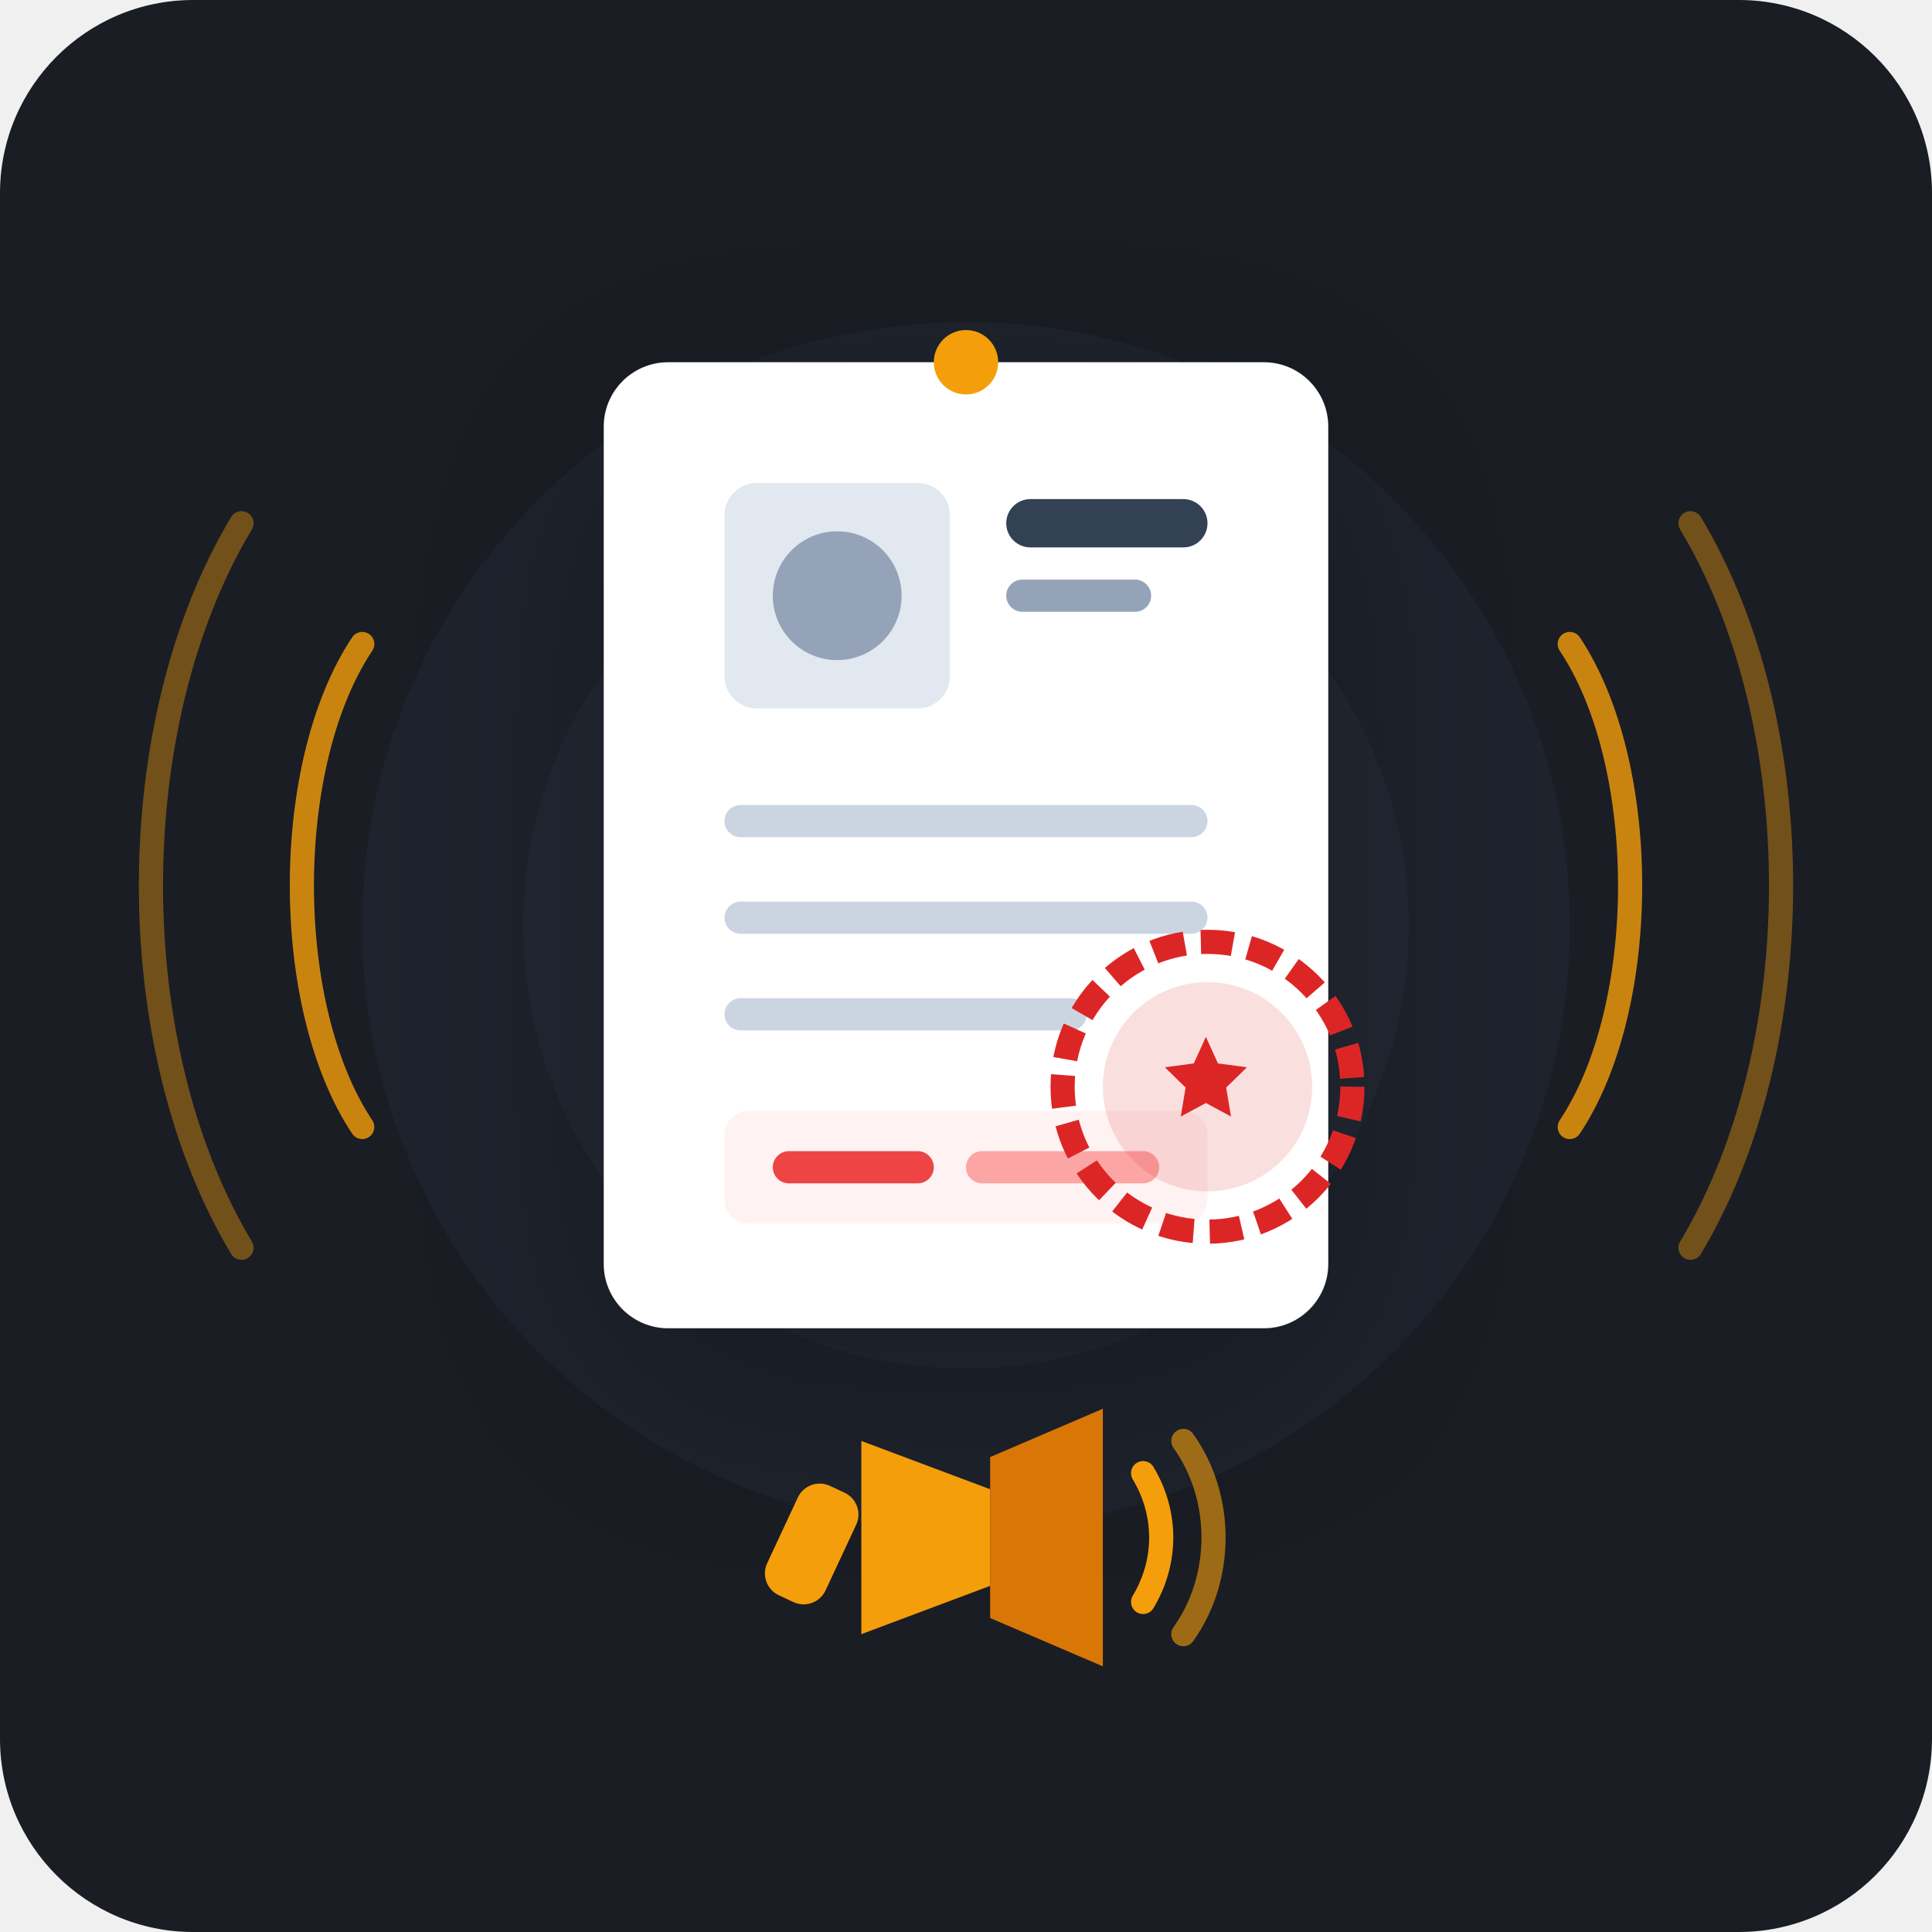
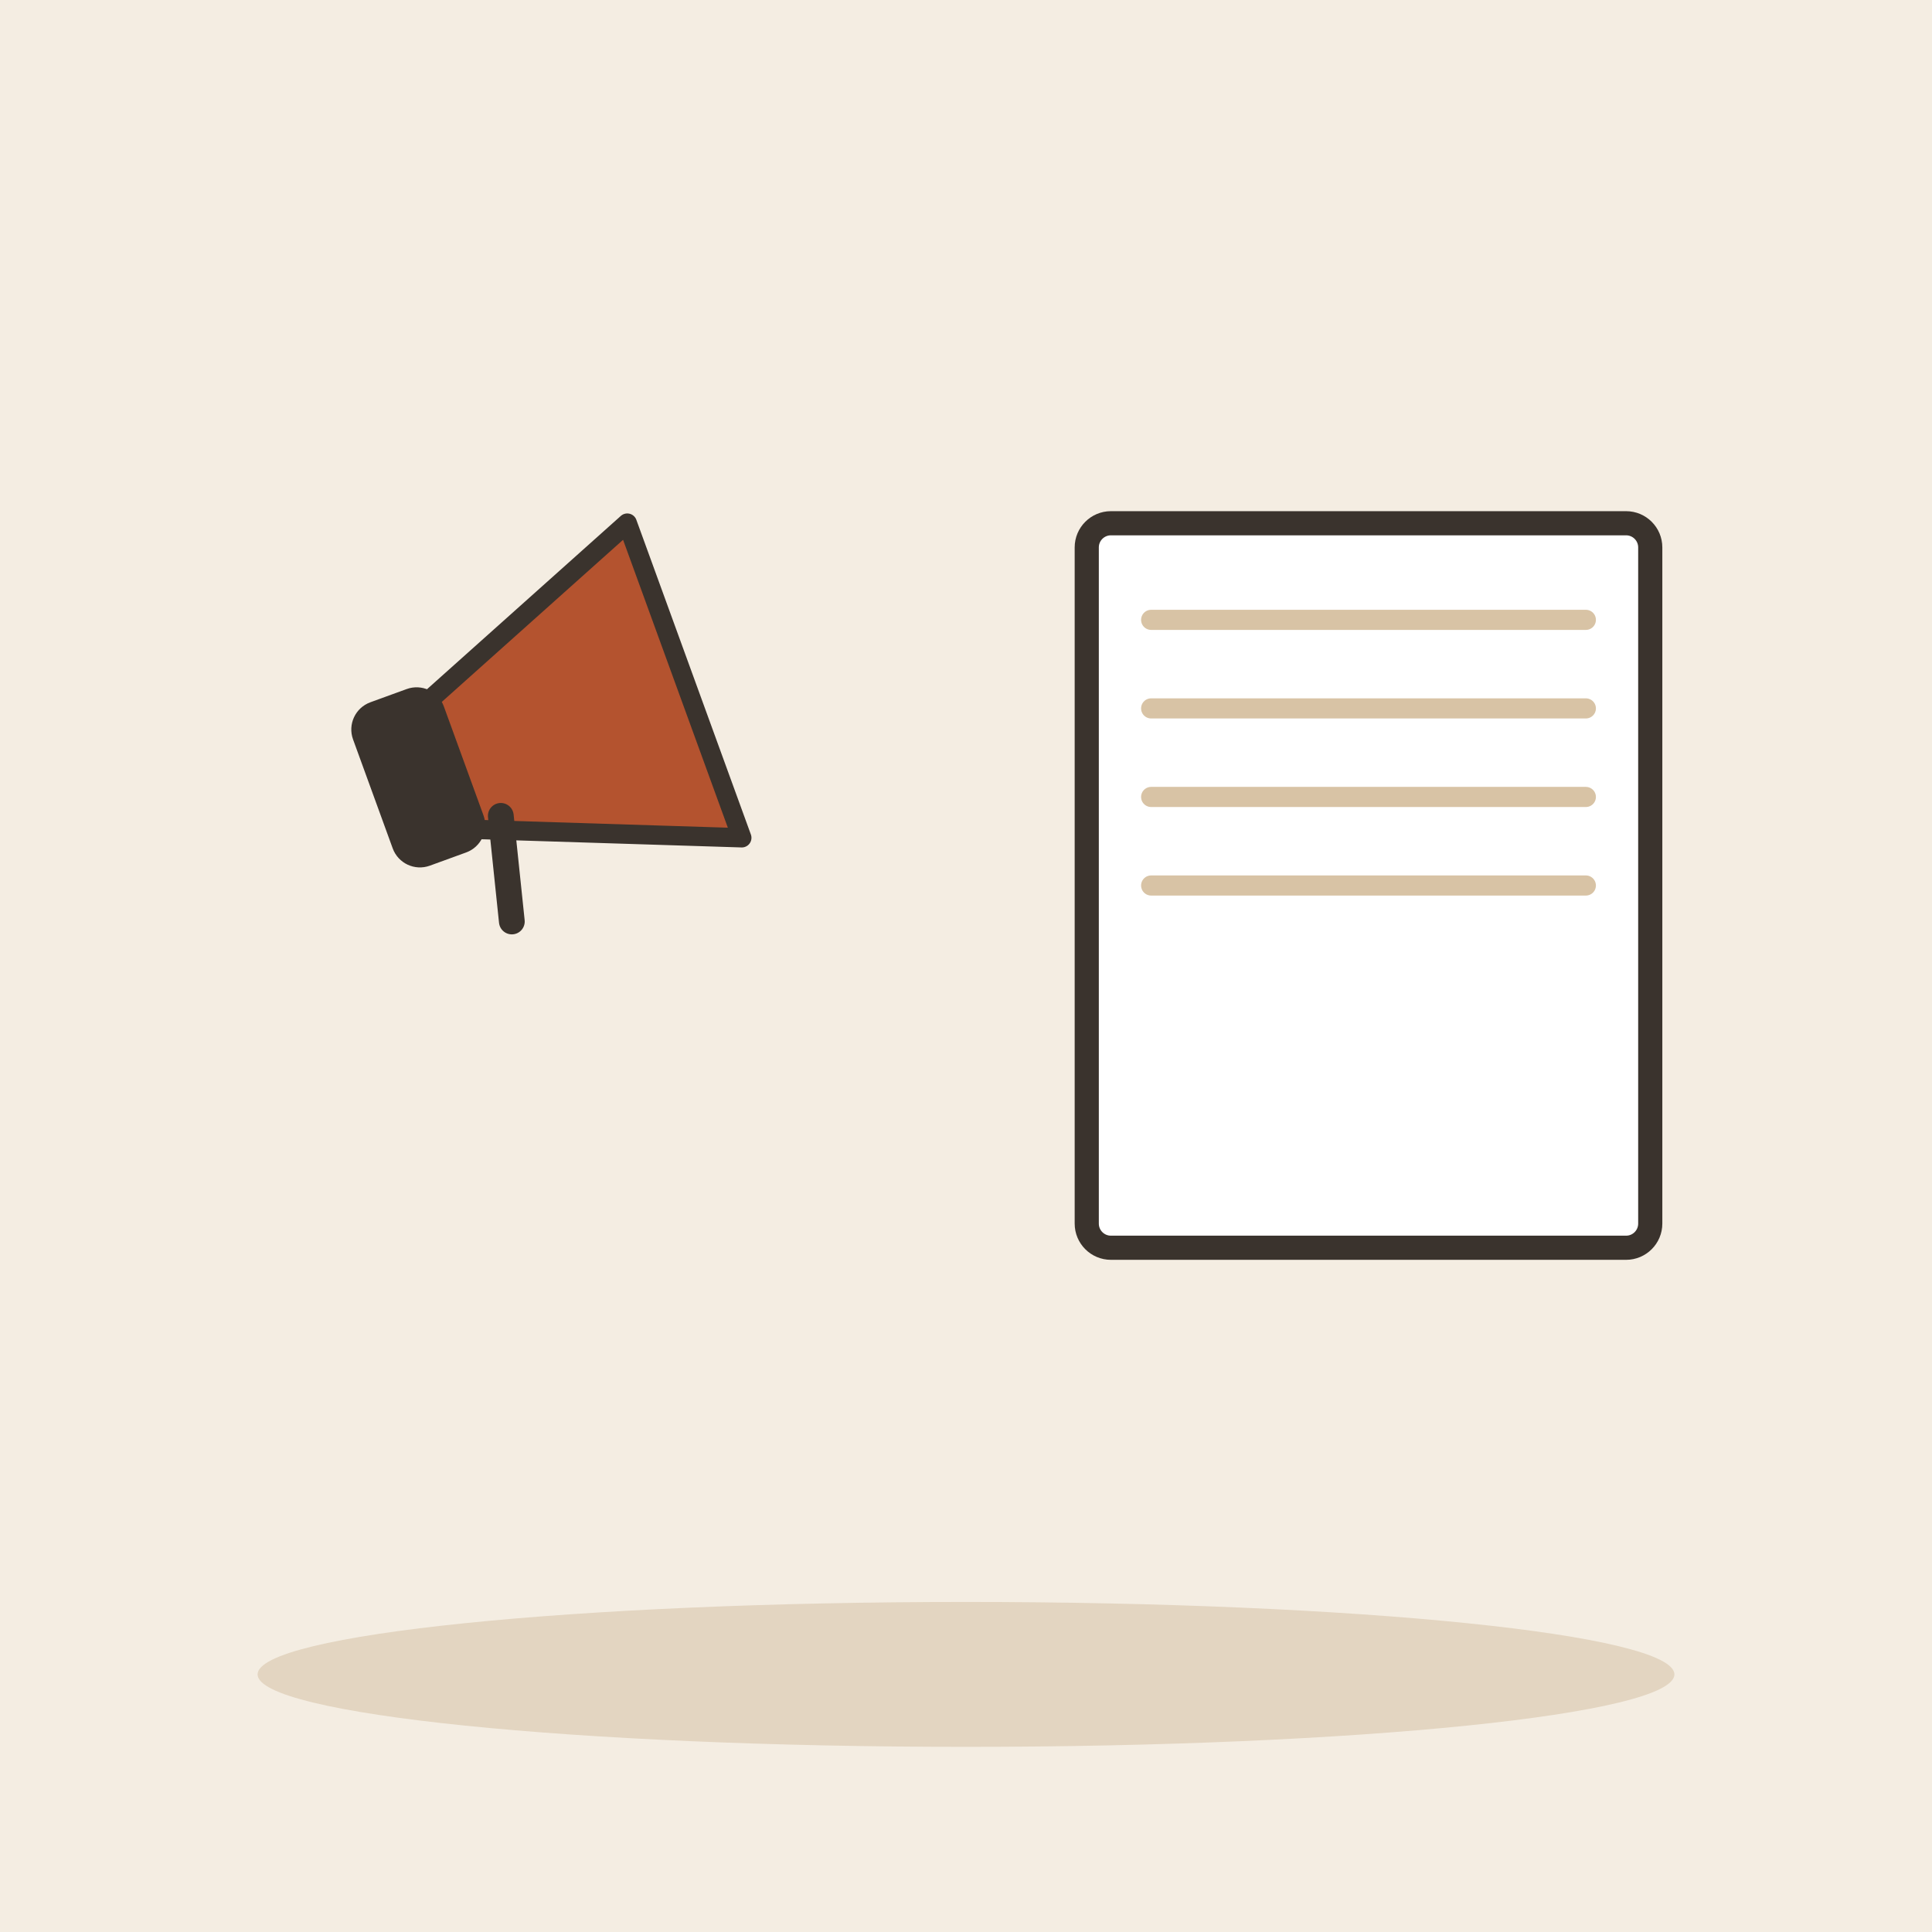
- <svg xmlns="http://www.w3.org/2000/svg" width="240" height="240" viewBox="0 0 240">
-   <rect width="240" height="240" rx="24" fill="#1A1D24" />
-   <circle cx="120" cy="115" r="75" fill="#222733" opacity="0.6" />
-   <circle cx="120" cy="115" r="55" fill="#2A303C" opacity="0.4" />
-   <g transform="translate(75, 45)">
-     <rect x="0" y="0" width="90" height="120" rx="8" fill="#FFFFFF" filter="drop-shadow(0px 8px 16px rgba(0,0,0,0.3))" />
-     <rect x="15" y="15" width="28" height="28" rx="4" fill="#E2E8F0" />
-     <circle cx="29" cy="29" r="8" fill="#94A3B8" />
-     <rect x="50" y="17" width="25" height="6" rx="3" fill="#334155" />
-     <rect x="50" y="27" width="18" height="4" rx="2" fill="#94A3B8" />
-     <rect x="15" y="55" width="60" height="4" rx="2" fill="#CBD5E1" />
-     <rect x="15" y="67" width="60" height="4" rx="2" fill="#CBD5E1" />
-     <rect x="15" y="79" width="45" height="4" rx="2" fill="#CBD5E1" />
-     <rect x="15" y="93" width="60" height="14" rx="3" fill="#FEF2F2" />
-     <rect x="21" y="98" width="20" height="4" rx="2" fill="#EF4444" />
-     <rect x="45" y="98" width="24" height="4" rx="2" fill="#FCA5A5" />
+ <svg xmlns="http://www.w3.org/2000/svg" viewBox="0 0 240 240" data-style="editorial">
+   <rect width="240" height="240" fill="#F4EDE2" />
+   <ellipse cx="120" cy="208" rx="88" ry="9" fill="#E3D5C1" />
+   <g transform="translate(70 90) rotate(-20) scale(0.8 0.8)">
+     <path d="M-20 -10L20 -26L20 26L-20 10Z" fill="#B4532F" stroke="#3A332D" stroke-width="3" stroke-linecap="round" stroke-linejoin="round" />
+     <rect x="-30" y="-12" width="12" height="24" rx="3" fill="#3A332D" stroke="#3A332D" stroke-width="3" stroke-linecap="round" stroke-linejoin="round" />
+     <path d="M-14 10L-18 26" stroke="#3A332D" stroke-width="4" stroke-linecap="round" fill="none" />
  </g>
-   <g transform="translate(130, 115)">
-     <circle cx="20" cy="20" r="18" fill="none" stroke="#DC2626" stroke-width="3" stroke-dasharray="4,2" />
-     <circle cx="20" cy="20" r="13" fill="#DC2626" opacity="0.15" />
-     <path d="M20 10l2.5 5.5 6 0.8-4.3 4.2 1 6-5.2-2.8-5.2 2.8 1-6-4.3-4.2 6-0.8z" fill="#DC2626" transform="scale(0.6) translate(13, 13)" />
+   <g transform="translate(170 110)">
+     <rect x="-35" y="-45" width="70" height="90" rx="3" fill="#FFFFFF" stroke="#3A332D" stroke-width="3" stroke-linecap="round" stroke-linejoin="round" />
+     <path d="M-27 -33L27 -33" stroke="#D8C3A5" stroke-width="2.5" stroke-linecap="round" fill="none" />
+     <path d="M-27 -22L27 -22" stroke="#D8C3A5" stroke-width="2.5" stroke-linecap="round" fill="none" />
+     <path d="M-27 -11L27 -11" stroke="#D8C3A5" stroke-width="2.5" stroke-linecap="round" fill="none" />
+     <path d="M-27 0L27 0" stroke="#D8C3A5" stroke-width="2.5" stroke-linecap="round" fill="none" />
  </g>
-   <path d="M45 80 C 35 95, 35 125, 45 140" fill="none" stroke="#F59E0B" stroke-width="3" stroke-linecap="round" opacity="0.8" />
-   <path d="M30 65 C 15 90, 15 130, 30 155" fill="none" stroke="#F59E0B" stroke-width="3" stroke-linecap="round" opacity="0.4" />
-   <path d="M195 80 C 205 95, 205 125, 195 140" fill="none" stroke="#F59E0B" stroke-width="3" stroke-linecap="round" opacity="0.8" />
-   <path d="M210 65 C 225 90, 225 130, 210 155" fill="none" stroke="#F59E0B" stroke-width="3" stroke-linecap="round" opacity="0.4" />
-   <g transform="translate(95, 175)">
-     <rect x="5" y="10" width="8" height="15" rx="3" fill="#F59E0B" transform="rotate(25 9 10)" />
-     <path d="M12 4 L28 10 L28 22 L12 28 Z" fill="#F59E0B" />
-     <path d="M28 6 L42 0 L42 32 L28 26 Z" fill="#D97706" />
-     <path d="M47 8 C 50 13, 50 19, 47 24" fill="none" stroke="#F59E0B" stroke-width="3" stroke-linecap="round" />
-     <path d="M52 4 C 57 11, 57 21, 52 28" fill="none" stroke="#F59E0B" stroke-width="3" stroke-linecap="round" opacity="0.6" />
-   </g>
-   <circle cx="120" cy="45" r="4" fill="#F59E0B" />
</svg>
